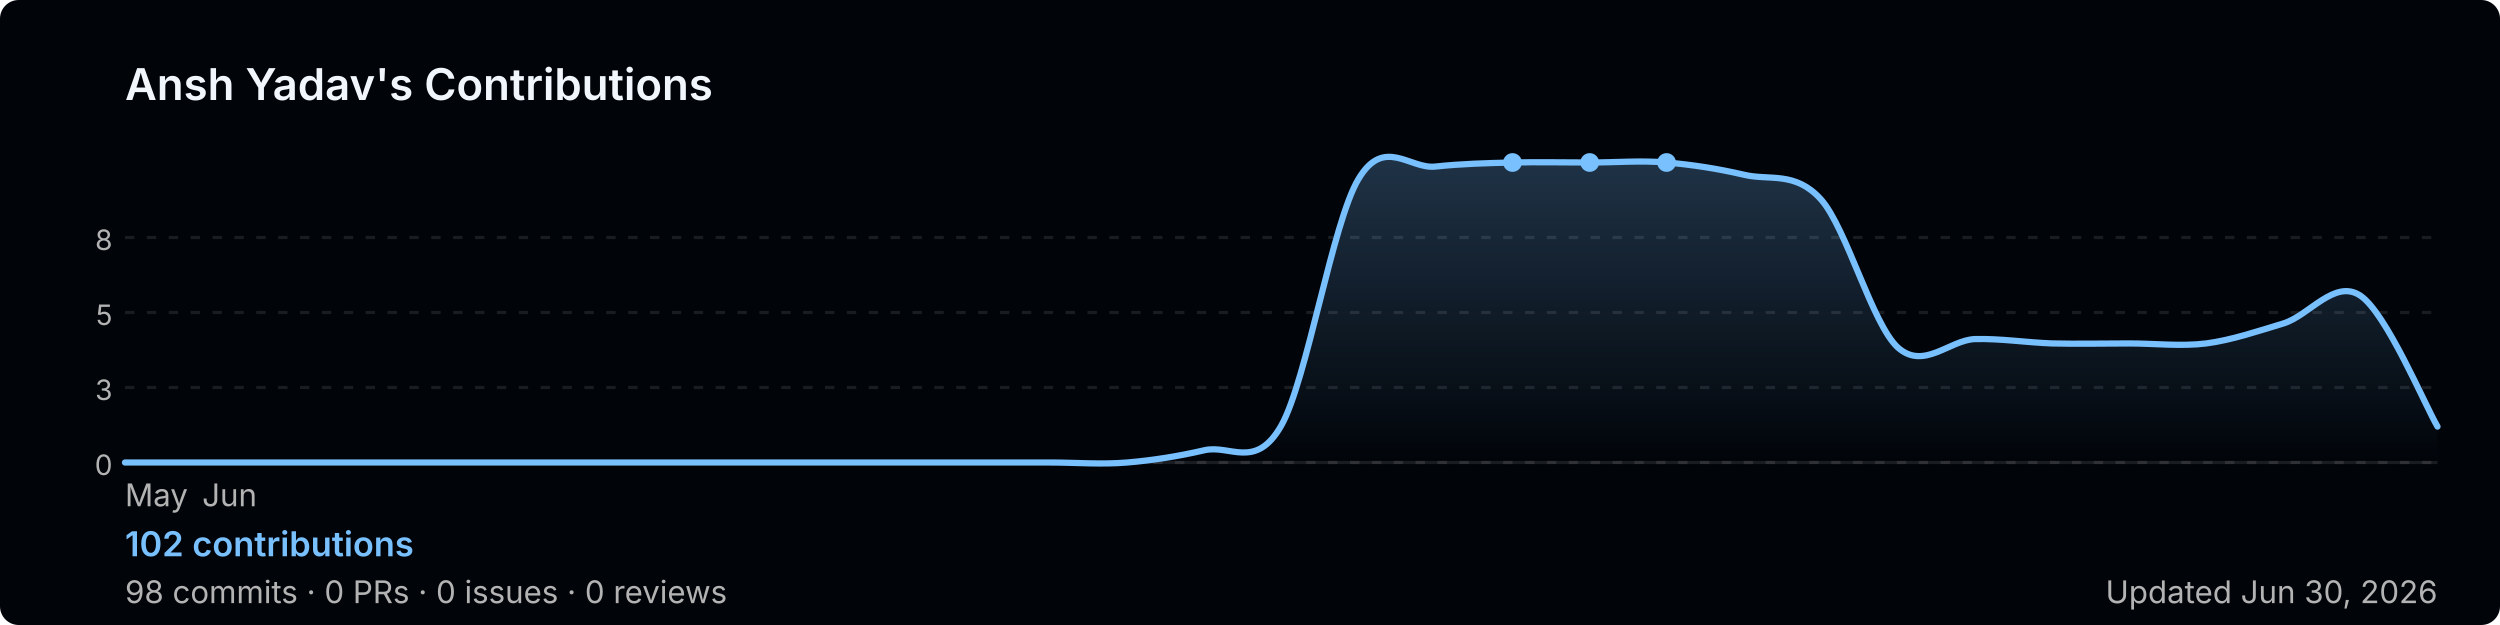
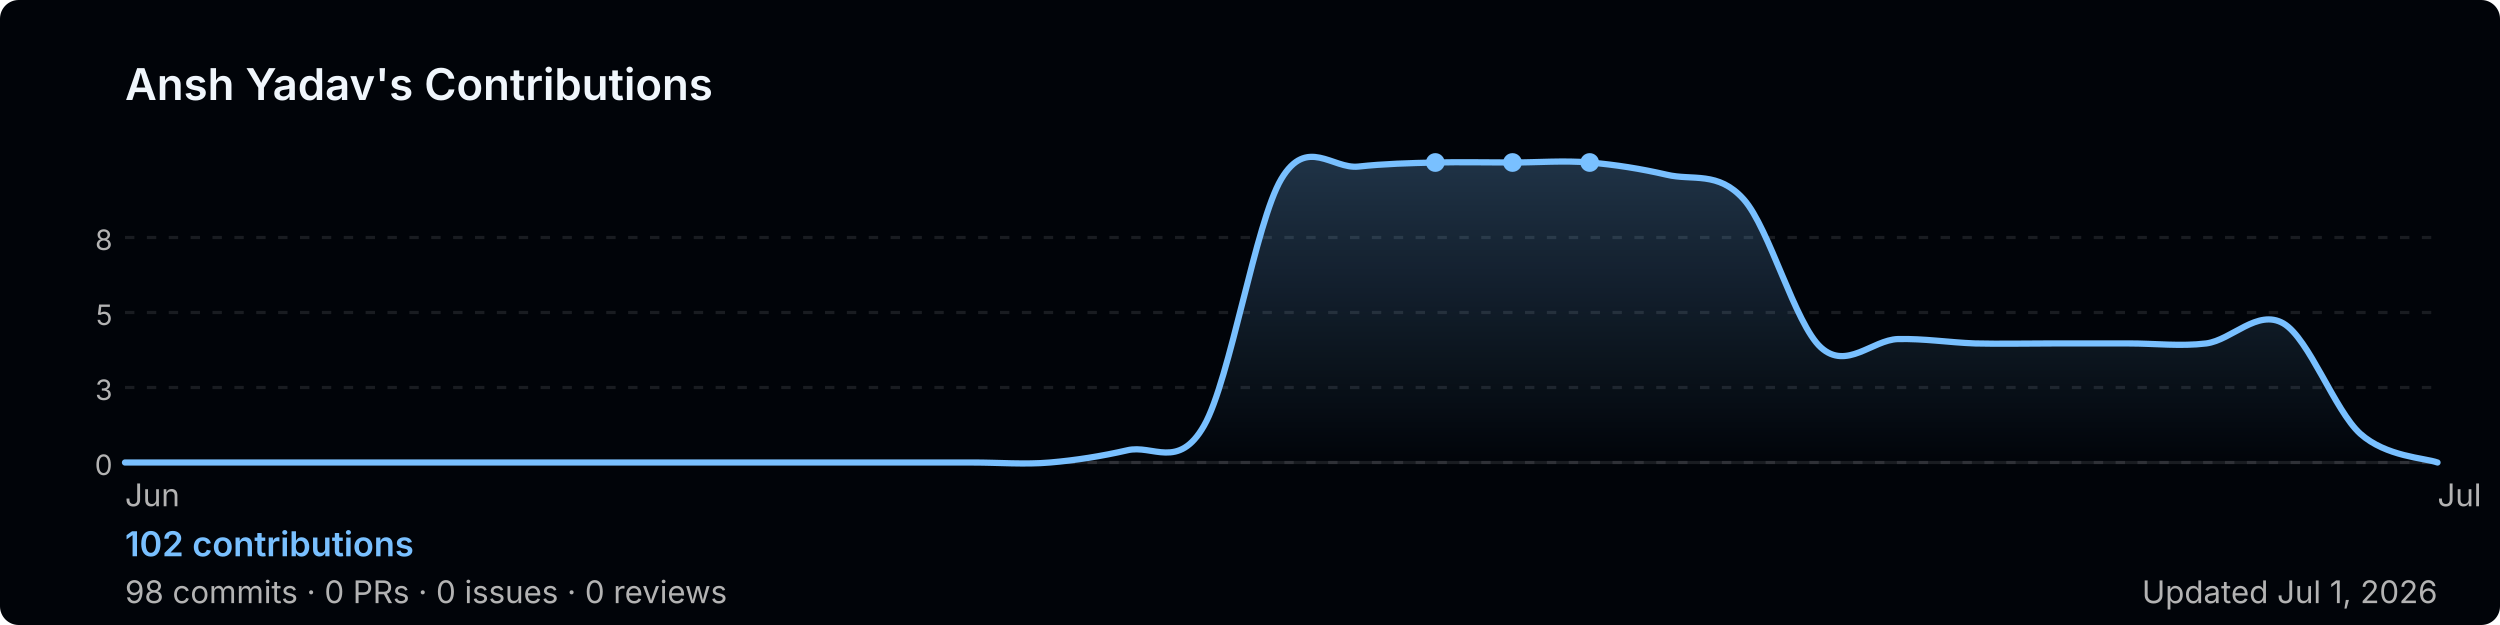
<svg xmlns="http://www.w3.org/2000/svg" width="800" height="200" viewBox="0 0 800 200" role="img" aria-label="Ansh Yadav's GitHub contribution graph">
  <defs>
-     <linearGradient id="area-w8tjt" x1="0" y1="0" x2="0" y2="1">
+     <linearGradient id="area-mtf8d" x1="0" y1="0" x2="0" y2="1">
      <stop offset="0%" stop-color="rgba(121,192,255,0.25)" />
      <stop offset="100%" stop-color="rgba(121,192,255,0)" />
    </linearGradient>
  </defs>
  <rect width="800" height="200" rx="6" fill="#010409" />
  <text x="40" y="32" font-size="14" font-weight="600" fill="#f0f6fc" font-family="-apple-system,BlinkMacSystemFont,'Segoe UI',sans-serif">
    Ansh Yadav's Contributions
  </text>
  <line x1="40" y1="76.0" x2="780" y2="76.0" stroke="rgba(240,246,252,0.1)" stroke-width="1" stroke-dasharray="3,4" />
  <text x="36" y="80.0" font-size="9" fill="#b3b3b3" font-family="-apple-system,BlinkMacSystemFont,'Segoe UI',sans-serif" text-anchor="end">8</text>
  <line x1="40" y1="100.0" x2="780" y2="100.0" stroke="rgba(240,246,252,0.1)" stroke-width="1" stroke-dasharray="3,4" />
  <text x="36" y="104.0" font-size="9" fill="#b3b3b3" font-family="-apple-system,BlinkMacSystemFont,'Segoe UI',sans-serif" text-anchor="end">5</text>
  <line x1="40" y1="124.0" x2="780" y2="124.0" stroke="rgba(240,246,252,0.1)" stroke-width="1" stroke-dasharray="3,4" />
  <text x="36" y="128.0" font-size="9" fill="#b3b3b3" font-family="-apple-system,BlinkMacSystemFont,'Segoe UI',sans-serif" text-anchor="end">3</text>
  <line x1="40" y1="148.0" x2="780" y2="148.0" stroke="rgba(240,246,252,0.1)" stroke-width="1" stroke-dasharray="3,4" />
  <text x="36" y="152.0" font-size="9" fill="#b3b3b3" font-family="-apple-system,BlinkMacSystemFont,'Segoe UI',sans-serif" text-anchor="end">0</text>
  <line x1="40" y1="148" x2="780" y2="148" stroke="rgba(240,246,252,0.1)" stroke-width="1" />
-   <path d="M 40.0,148.0 C 44.1,148.0 56.4,148.0 64.7,148.0 C 72.9,148.0 81.1,148.0 89.3,148.0 C 97.6,148.0 105.8,148.0 114.0,148.0 C 122.2,148.0 130.4,148.0 138.7,148.0 C 146.9,148.0 155.1,148.0 163.3,148.0 C 171.6,148.0 179.8,148.0 188.0,148.0 C 196.2,148.0 204.4,148.0 212.7,148.0 C 220.9,148.0 229.1,148.0 237.3,148.0 C 245.6,148.0 253.8,148.0 262.0,148.0 C 270.2,148.0 278.4,148.0 286.7,148.0 C 294.9,148.0 303.1,148.0 311.3,148.0 C 319.6,148.0 327.8,148.0 336.0,148.0 C 344.2,148.0 352.4,148.7 360.7,148.0 C 368.9,147.3 377.1,146.0 385.3,144.1 C 393.6,142.1 401.8,150.6 410.0,136.2 C 418.2,121.7 426.4,71.1 434.7,57.3 C 442.9,43.5 451.1,54.2 459.3,53.3 C 467.6,52.4 475.8,52.2 484.0,52.0 C 492.2,51.8 500.4,52.0 508.7,52.0 C 516.9,52.0 525.1,51.3 533.3,52.0 C 541.6,52.7 549.8,54.0 558.0,55.9 C 566.2,57.9 574.4,54.6 582.7,63.8 C 590.9,73.0 599.1,103.7 607.3,111.2 C 615.6,118.6 623.8,108.8 632.0,108.5 C 640.2,108.3 648.4,109.6 656.7,109.9 C 664.9,110.1 673.1,109.9 681.3,109.9 C 689.6,109.9 697.8,110.9 706.0,109.9 C 714.2,108.8 722.4,106.0 730.7,103.5 C 738.9,101.0 747.1,89.1 755.3,94.6 C 763.6,100.1 775.9,129.5 780.0,136.5 L 780.0,148 L 40.0,148 Z" fill="url(#area-w8tjt)" />
-   <path d="M 40.0,148.0 C 44.1,148.0 56.4,148.0 64.7,148.0 C 72.9,148.0 81.1,148.0 89.3,148.0 C 97.6,148.0 105.8,148.0 114.0,148.0 C 122.2,148.0 130.4,148.0 138.7,148.0 C 146.9,148.0 155.1,148.0 163.3,148.0 C 171.6,148.0 179.8,148.0 188.0,148.0 C 196.2,148.0 204.4,148.0 212.7,148.0 C 220.9,148.0 229.1,148.0 237.3,148.0 C 245.6,148.0 253.8,148.0 262.0,148.0 C 270.2,148.0 278.4,148.0 286.7,148.0 C 294.9,148.0 303.1,148.0 311.3,148.0 C 319.6,148.0 327.8,148.0 336.0,148.0 C 344.2,148.0 352.4,148.7 360.7,148.0 C 368.9,147.3 377.1,146.0 385.3,144.1 C 393.6,142.1 401.8,150.6 410.0,136.2 C 418.2,121.7 426.4,71.1 434.7,57.3 C 442.9,43.5 451.1,54.2 459.3,53.3 C 467.6,52.4 475.8,52.2 484.0,52.0 C 492.2,51.8 500.4,52.0 508.7,52.0 C 516.9,52.0 525.1,51.3 533.3,52.0 C 541.6,52.7 549.8,54.0 558.0,55.9 C 566.2,57.9 574.4,54.6 582.7,63.8 C 590.9,73.0 599.1,103.7 607.3,111.2 C 615.6,118.6 623.8,108.8 632.0,108.5 C 640.2,108.3 648.4,109.6 656.7,109.9 C 664.9,110.1 673.1,109.9 681.3,109.9 C 689.6,109.9 697.8,110.9 706.0,109.9 C 714.2,108.8 722.4,106.0 730.7,103.5 C 738.9,101.0 747.1,89.1 755.3,94.6 C 763.6,100.1 775.9,129.5 780.0,136.5" fill="none" stroke="#79c0ff" stroke-width="2" stroke-linejoin="round" stroke-linecap="round" />
+   <path d="M 40.0,148.0 C 44.1,148.0 56.4,148.0 64.7,148.0 C 72.9,148.0 81.1,148.0 89.3,148.0 C 97.6,148.0 105.8,148.0 114.0,148.0 C 122.2,148.0 130.4,148.0 138.7,148.0 C 146.9,148.0 155.1,148.0 163.3,148.0 C 171.6,148.0 179.8,148.0 188.0,148.0 C 196.2,148.0 204.4,148.0 212.7,148.0 C 220.9,148.0 229.1,148.0 237.3,148.0 C 245.6,148.0 253.8,148.0 262.0,148.0 C 270.2,148.0 278.4,148.0 286.7,148.0 C 294.9,148.0 303.1,148.0 311.3,148.0 C 319.6,148.0 327.8,148.7 336.0,148.0 C 344.2,147.3 352.4,146.0 360.7,144.1 C 368.9,142.1 377.1,150.6 385.3,136.2 C 393.6,121.7 401.8,71.1 410.0,57.3 C 418.2,43.5 426.4,54.2 434.7,53.3 C 442.9,52.4 451.1,52.2 459.3,52.0 C 467.6,51.8 475.8,52.0 484.0,52.0 C 492.2,52.0 500.4,51.3 508.7,52.0 C 516.9,52.7 525.1,54.0 533.3,55.9 C 541.6,57.9 549.8,54.6 558.0,63.8 C 566.2,73.0 574.4,103.7 582.7,111.2 C 590.9,118.6 599.1,108.8 607.3,108.5 C 615.6,108.3 623.8,109.6 632.0,109.9 C 640.2,110.1 648.4,109.9 656.7,109.9 C 664.9,109.9 673.1,109.9 681.3,109.9 C 689.6,109.9 697.8,110.9 706.0,109.9 C 714.2,108.8 722.4,98.7 730.7,103.5 C 738.9,108.3 747.1,131.4 755.3,138.8 C 763.6,146.2 775.9,146.5 780.0,148.0 L 780.0,148 L 40.0,148 Z" fill="url(#area-mtf8d)" />
+   <path d="M 40.0,148.0 C 44.1,148.0 56.4,148.0 64.7,148.0 C 72.9,148.0 81.1,148.0 89.3,148.0 C 97.6,148.0 105.8,148.0 114.0,148.0 C 122.2,148.0 130.4,148.0 138.7,148.0 C 146.9,148.0 155.1,148.0 163.3,148.0 C 171.6,148.0 179.8,148.0 188.0,148.0 C 196.2,148.0 204.4,148.0 212.7,148.0 C 220.9,148.0 229.1,148.0 237.3,148.0 C 245.6,148.0 253.8,148.0 262.0,148.0 C 270.2,148.0 278.4,148.0 286.7,148.0 C 294.9,148.0 303.1,148.0 311.3,148.0 C 319.6,148.0 327.8,148.7 336.0,148.0 C 344.2,147.3 352.4,146.0 360.7,144.1 C 368.9,142.1 377.1,150.6 385.3,136.2 C 393.6,121.7 401.8,71.1 410.0,57.3 C 418.2,43.5 426.4,54.2 434.7,53.3 C 442.9,52.4 451.1,52.2 459.3,52.0 C 467.6,51.8 475.8,52.0 484.0,52.0 C 492.2,52.0 500.4,51.3 508.7,52.0 C 516.9,52.7 525.1,54.0 533.3,55.9 C 541.6,57.9 549.8,54.6 558.0,63.8 C 566.2,73.0 574.4,103.7 582.7,111.2 C 590.9,118.6 599.1,108.8 607.3,108.5 C 615.6,108.3 623.8,109.6 632.0,109.9 C 640.2,110.1 648.4,109.9 656.7,109.9 C 664.9,109.9 673.1,109.9 681.3,109.9 C 689.6,109.9 697.8,110.9 706.0,109.9 C 714.2,108.8 722.4,98.7 730.7,103.5 C 738.9,108.3 747.1,131.4 755.3,138.8 C 763.6,146.2 775.9,146.5 780.0,148.0" fill="none" stroke="#79c0ff" stroke-width="2" stroke-linejoin="round" stroke-linecap="round" />
+   <circle cx="484.0" cy="52.0" r="3" fill="#79c0ff">
+     </circle>
+   <circle cx="459.3" cy="52.0" r="3" fill="#79c0ff">
+     </circle>
  <circle cx="508.7" cy="52.0" r="3" fill="#79c0ff">
    </circle>
-   <circle cx="484.0" cy="52.0" r="3" fill="#79c0ff">
-     </circle>
-   <circle cx="533.3" cy="52.0" r="3" fill="#79c0ff">
-     </circle>
-   <text x="40.0" y="162" font-size="10" fill="#b3b3b3" font-family="-apple-system,BlinkMacSystemFont,'Segoe UI',sans-serif">May</text>
-   <text x="64.7" y="162" font-size="10" fill="#b3b3b3" font-family="-apple-system,BlinkMacSystemFont,'Segoe UI',sans-serif">Jun</text>
+   <text x="40.0" y="162" font-size="10" fill="#b3b3b3" font-family="-apple-system,BlinkMacSystemFont,'Segoe UI',sans-serif">Jun</text>
+   <text x="780.0" y="162" font-size="10" fill="#b3b3b3" font-family="-apple-system,BlinkMacSystemFont,'Segoe UI',sans-serif">Jul</text>
  <text x="40" y="178" font-size="11" font-weight="600" fill="#79c0ff" font-family="-apple-system,BlinkMacSystemFont,'Segoe UI',sans-serif">
    102 contributions
  </text>
  <text x="40" y="193" font-size="10" fill="#b3b3b3" font-family="-apple-system,BlinkMacSystemFont,'Segoe UI',sans-serif">
    98 commits · 0 PRs · 0 issues · 0 reviews
  </text>
  <text x="780" y="193" font-size="10" fill="#b3b3b3" text-anchor="end" font-family="-apple-system,BlinkMacSystemFont,'Segoe UI',sans-serif">
-     Updated Jun 30, 2026
+     Updated Jul 1, 2026
  </text>
</svg>
